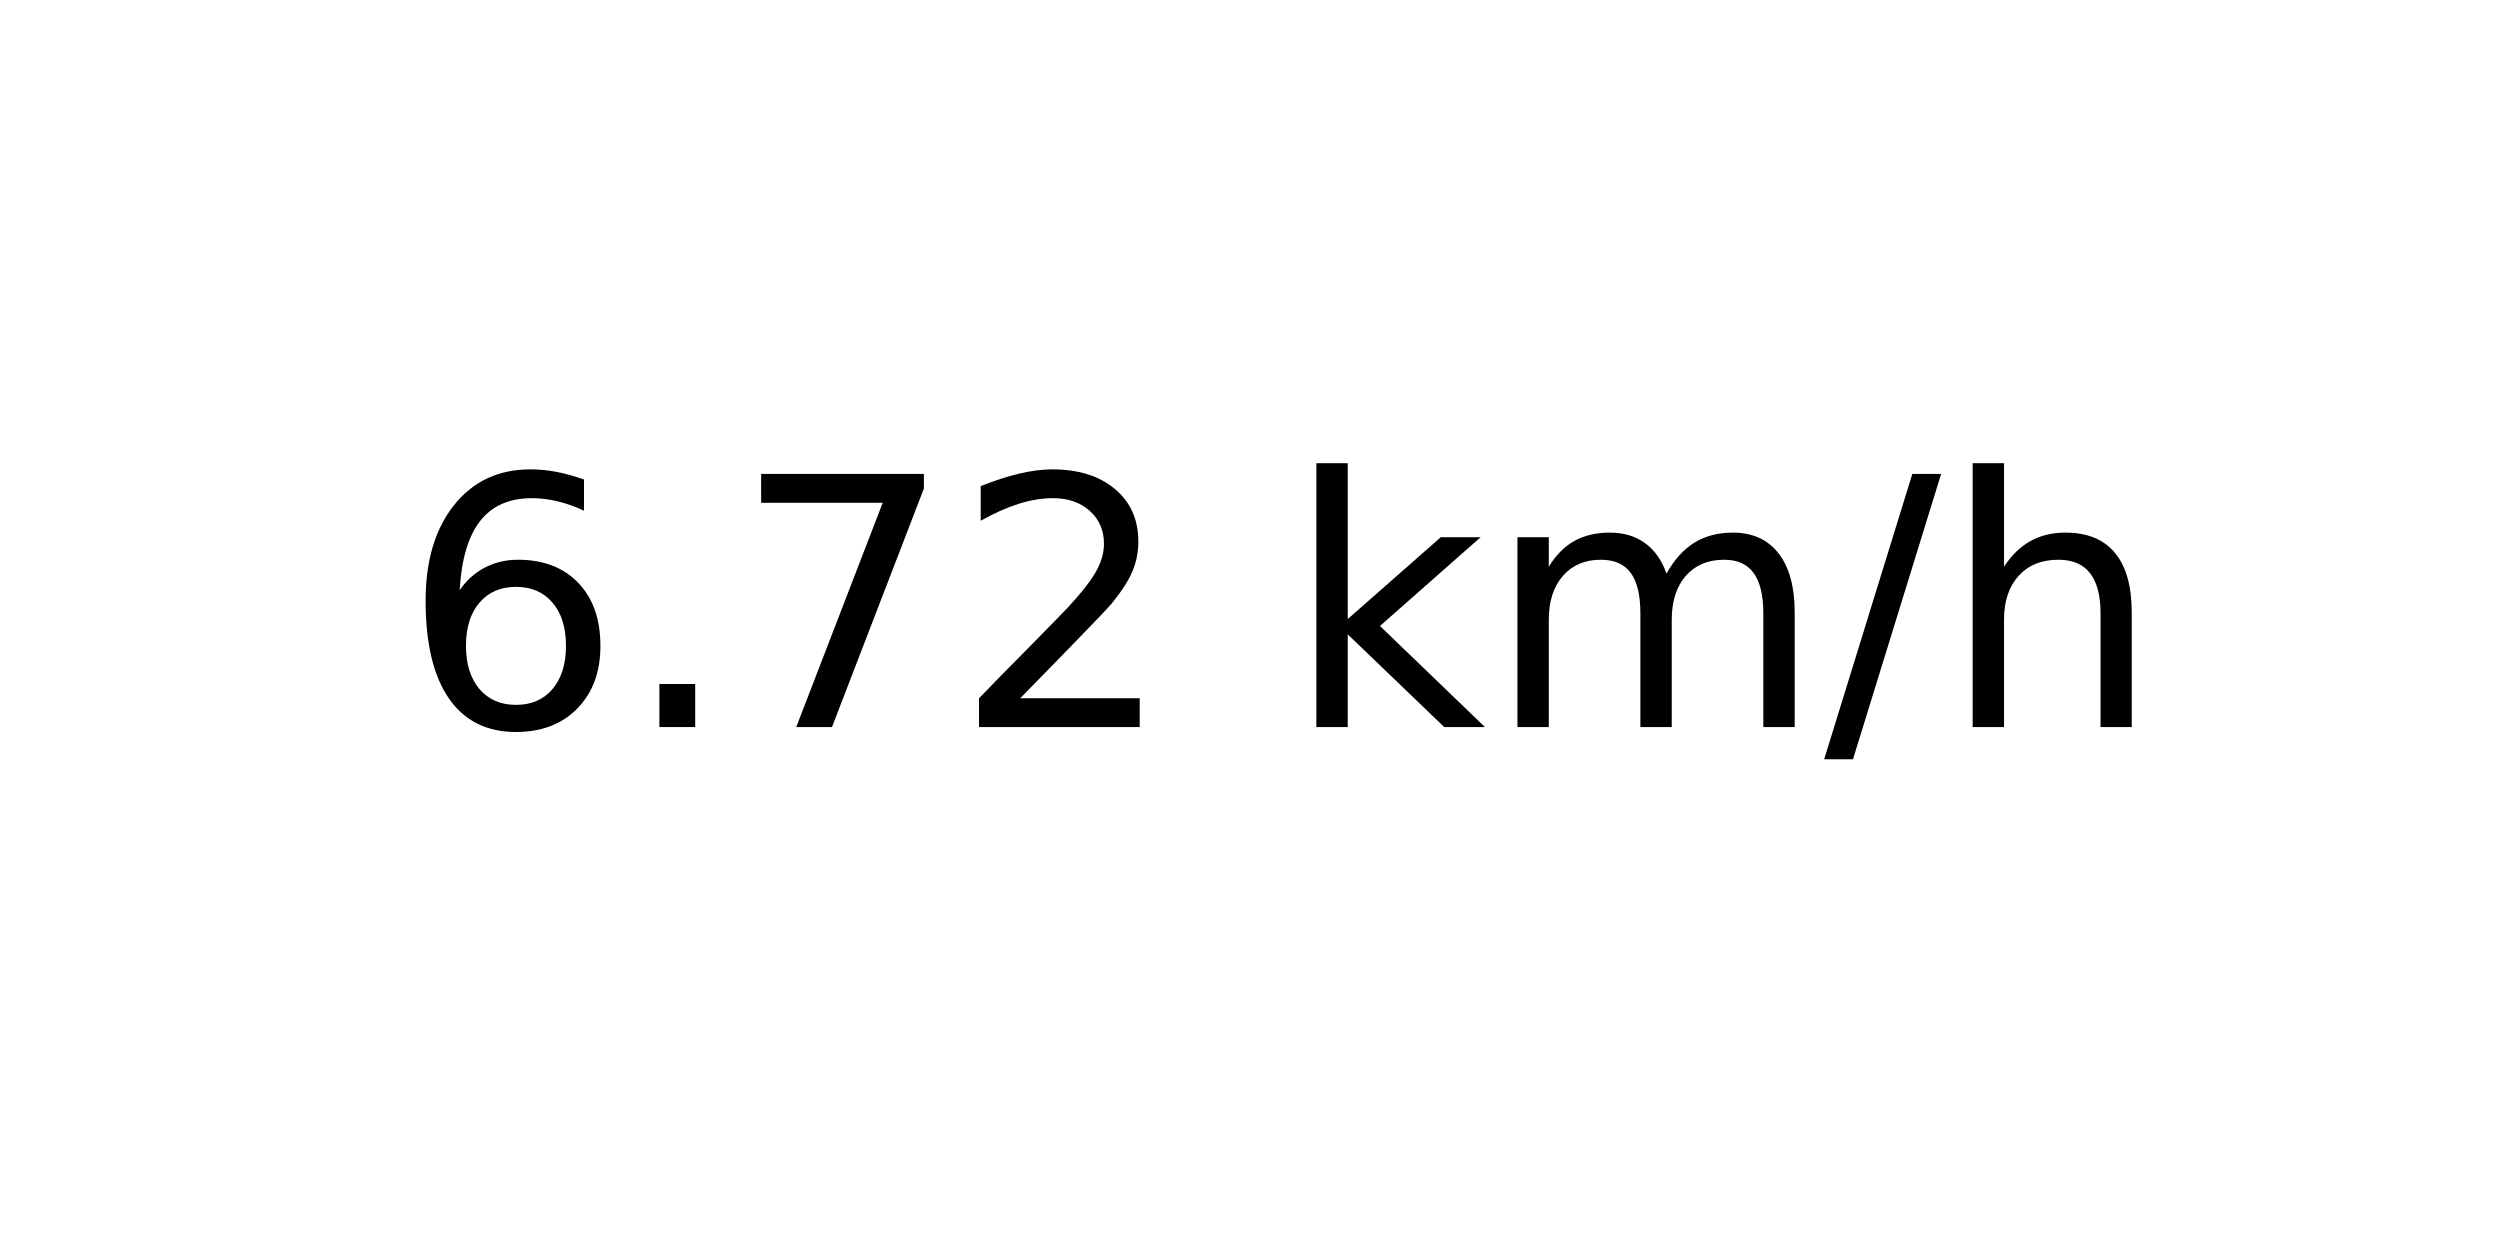
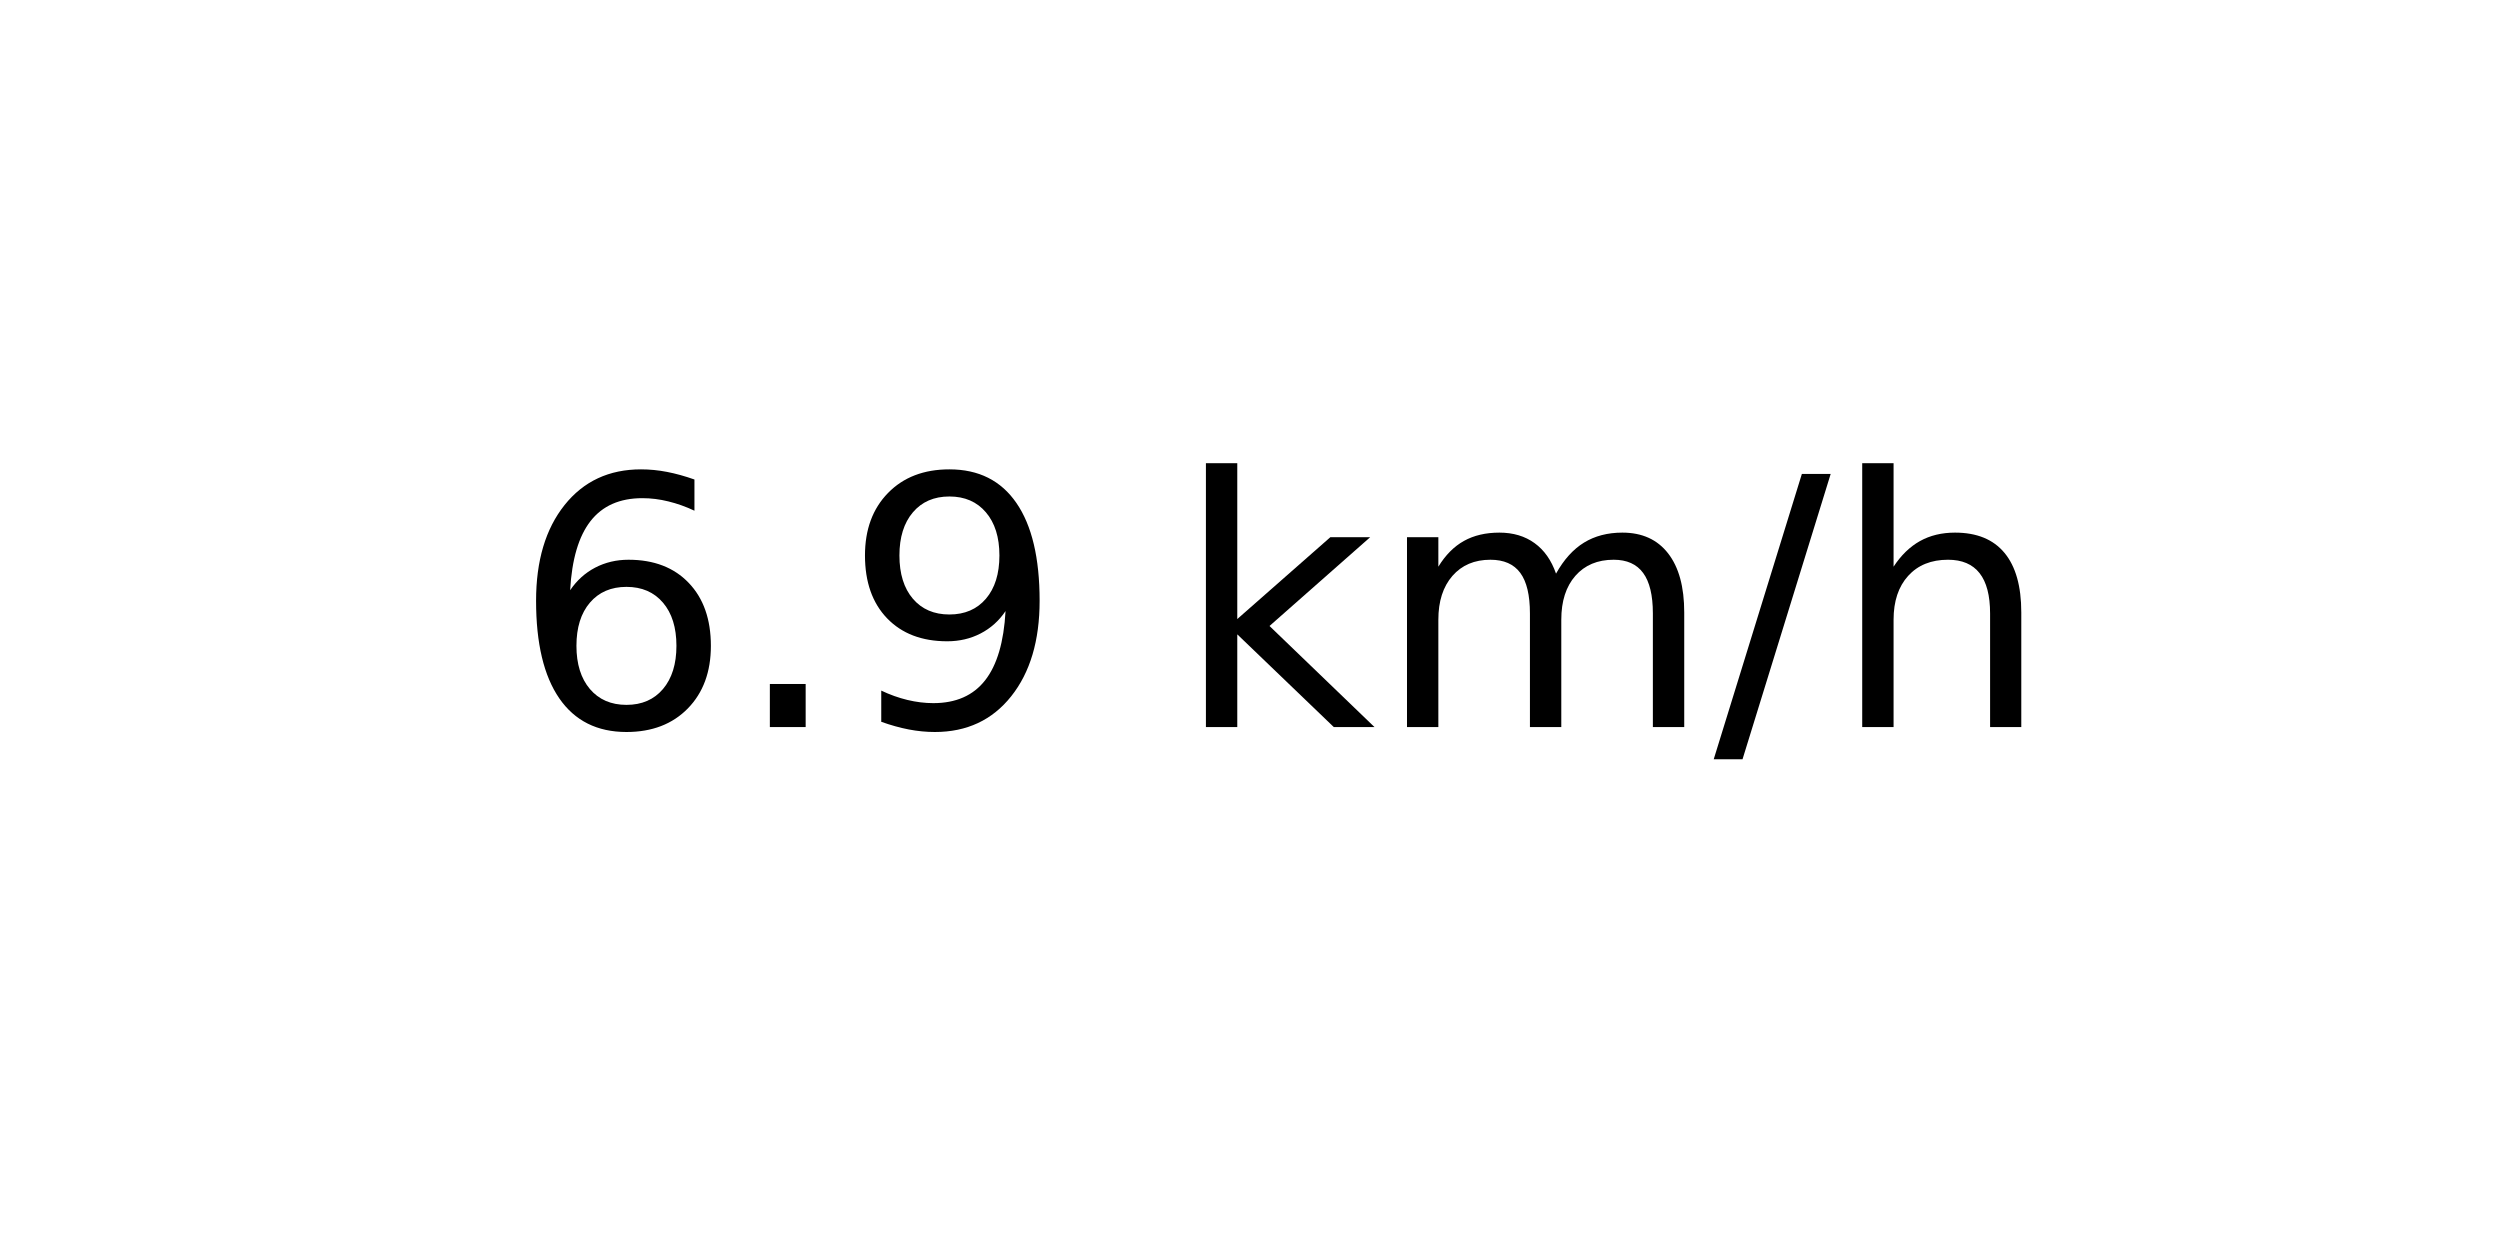
<svg xmlns="http://www.w3.org/2000/svg" xmlns:xlink="http://www.w3.org/1999/xlink" width="72pt" height="36pt" viewBox="0 0 72 36" version="1.1">
  <defs>
    <style type="text/css">*{stroke-linejoin: round; stroke-linecap: butt}</style>
  </defs>
  <g id="figure_1">
    <g id="axes_1">
      <g id="text_1">
-         <g transform="translate(11.55937 20.93937) scale(0.1 -0.1)">
+         <g transform="translate(14.74062 20.93937) scale(0.1 -0.1)">
          <defs>
            <path id="DejaVuSans-36" d="M 2113 2584  Q 1688 2584 1439 2293  Q 1191 2003 1191 1497  Q 1191 994 1439 701  Q 1688 409 2113 409  Q 2538 409 2786 701  Q 3034 994 3034 1497  Q 3034 2003 2786 2293  Q 2538 2584 2113 2584  z M 3366 4563  L 3366 3988  Q 3128 4100 2886 4159  Q 2644 4219 2406 4219  Q 1781 4219 1451 3797  Q 1122 3375 1075 2522  Q 1259 2794 1537 2939  Q 1816 3084 2150 3084  Q 2853 3084 3261 2657  Q 3669 2231 3669 1497  Q 3669 778 3244 343  Q 2819 -91 2113 -91  Q 1303 -91 875 529  Q 447 1150 447 2328  Q 447 3434 972 4092  Q 1497 4750 2381 4750  Q 2619 4750 2861 4703  Q 3103 4656 3366 4563  z " transform="scale(0.015625)" />
            <path id="DejaVuSans-2e" d="M 684 794  L 1344 794  L 1344 0  L 684 0  L 684 794  z " transform="scale(0.015625)" />
-             <path id="DejaVuSans-37" d="M 525 4666  L 3525 4666  L 3525 4397  L 1831 0  L 1172 0  L 2766 4134  L 525 4134  L 525 4666  z " transform="scale(0.015625)" />
-             <path id="DejaVuSans-32" d="M 1228 531  L 3431 531  L 3431 0  L 469 0  L 469 531  Q 828 903 1448 1529  Q 2069 2156 2228 2338  Q 2531 2678 2651 2914  Q 2772 3150 2772 3378  Q 2772 3750 2511 3984  Q 2250 4219 1831 4219  Q 1534 4219 1204 4116  Q 875 4013 500 3803  L 500 4441  Q 881 4594 1212 4672  Q 1544 4750 1819 4750  Q 2544 4750 2975 4387  Q 3406 4025 3406 3419  Q 3406 3131 3298 2873  Q 3191 2616 2906 2266  Q 2828 2175 2409 1742  Q 1991 1309 1228 531  z " transform="scale(0.015625)" />
+             <path id="DejaVuSans-39" d="M 703 97  L 703 672  Q 941 559 1184 500  Q 1428 441 1663 441  Q 2288 441 2617 861  Q 2947 1281 2994 2138  Q 2813 1869 2534 1725  Q 2256 1581 1919 1581  Q 1219 1581 811 2004  Q 403 2428 403 3163  Q 403 3881 828 4315  Q 1253 4750 1959 4750  Q 2769 4750 3195 4129  Q 3622 3509 3622 2328  Q 3622 1225 3098 567  Q 2575 -91 1691 -91  Q 1453 -91 1209 -44  Q 966 3 703 97  z M 1959 2075  Q 2384 2075 2632 2365  Q 2881 2656 2881 3163  Q 2881 3666 2632 3958  Q 2384 4250 1959 4250  Q 1534 4250 1286 3958  Q 1038 3666 1038 3163  Q 1038 2656 1286 2365  Q 1534 2075 1959 2075  z " transform="scale(0.015625)" />
            <path id="DejaVuSans-20" transform="scale(0.015625)" />
            <path id="DejaVuSans-6b" d="M 581 4863  L 1159 4863  L 1159 1991  L 2875 3500  L 3609 3500  L 1753 1863  L 3688 0  L 2938 0  L 1159 1709  L 1159 0  L 581 0  L 581 4863  z " transform="scale(0.015625)" />
            <path id="DejaVuSans-6d" d="M 3328 2828  Q 3544 3216 3844 3400  Q 4144 3584 4550 3584  Q 5097 3584 5394 3201  Q 5691 2819 5691 2113  L 5691 0  L 5113 0  L 5113 2094  Q 5113 2597 4934 2840  Q 4756 3084 4391 3084  Q 3944 3084 3684 2787  Q 3425 2491 3425 1978  L 3425 0  L 2847 0  L 2847 2094  Q 2847 2600 2669 2842  Q 2491 3084 2119 3084  Q 1678 3084 1418 2786  Q 1159 2488 1159 1978  L 1159 0  L 581 0  L 581 3500  L 1159 3500  L 1159 2956  Q 1356 3278 1631 3431  Q 1906 3584 2284 3584  Q 2666 3584 2933 3390  Q 3200 3197 3328 2828  z " transform="scale(0.015625)" />
            <path id="DejaVuSans-2f" d="M 1625 4666  L 2156 4666  L 531 -594  L 0 -594  L 1625 4666  z " transform="scale(0.015625)" />
            <path id="DejaVuSans-68" d="M 3513 2113  L 3513 0  L 2938 0  L 2938 2094  Q 2938 2591 2744 2837  Q 2550 3084 2163 3084  Q 1697 3084 1428 2787  Q 1159 2491 1159 1978  L 1159 0  L 581 0  L 581 4863  L 1159 4863  L 1159 2956  Q 1366 3272 1645 3428  Q 1925 3584 2291 3584  Q 2894 3584 3203 3211  Q 3513 2838 3513 2113  z " transform="scale(0.015625)" />
          </defs>
          <use xlink:href="#DejaVuSans-36" />
          <use xlink:href="#DejaVuSans-2e" x="63.623" />
-           <use xlink:href="#DejaVuSans-37" x="95.41" />
-           <use xlink:href="#DejaVuSans-32" x="159.033" />
-           <use xlink:href="#DejaVuSans-20" x="222.656" />
-           <use xlink:href="#DejaVuSans-6b" x="254.443" />
-           <use xlink:href="#DejaVuSans-6d" x="312.354" />
-           <use xlink:href="#DejaVuSans-2f" x="409.766" />
-           <use xlink:href="#DejaVuSans-68" x="443.457" />
+           <use xlink:href="#DejaVuSans-39" x="95.41" />
+           <use xlink:href="#DejaVuSans-20" x="159.033" />
+           <use xlink:href="#DejaVuSans-6b" x="190.82" />
+           <use xlink:href="#DejaVuSans-6d" x="248.73" />
+           <use xlink:href="#DejaVuSans-2f" x="346.143" />
+           <use xlink:href="#DejaVuSans-68" x="379.834" />
        </g>
      </g>
    </g>
  </g>
</svg>
